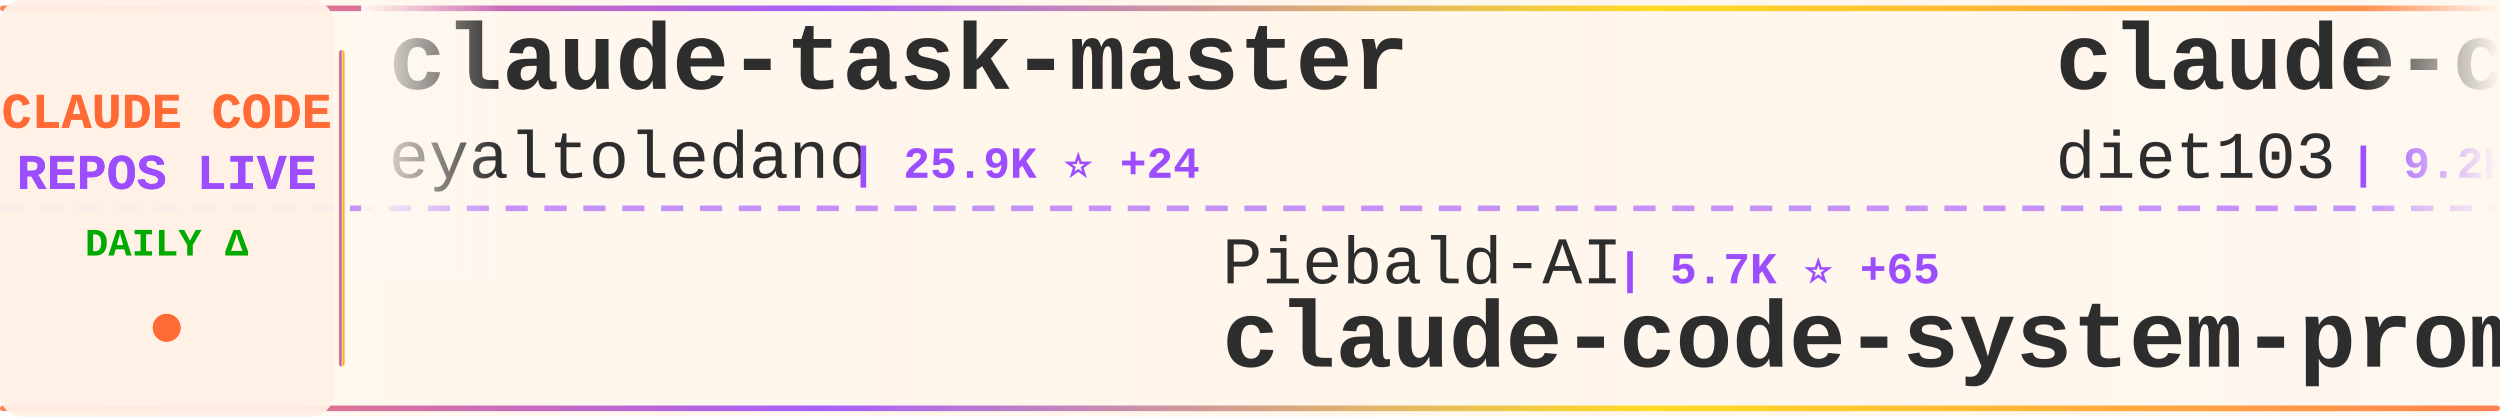
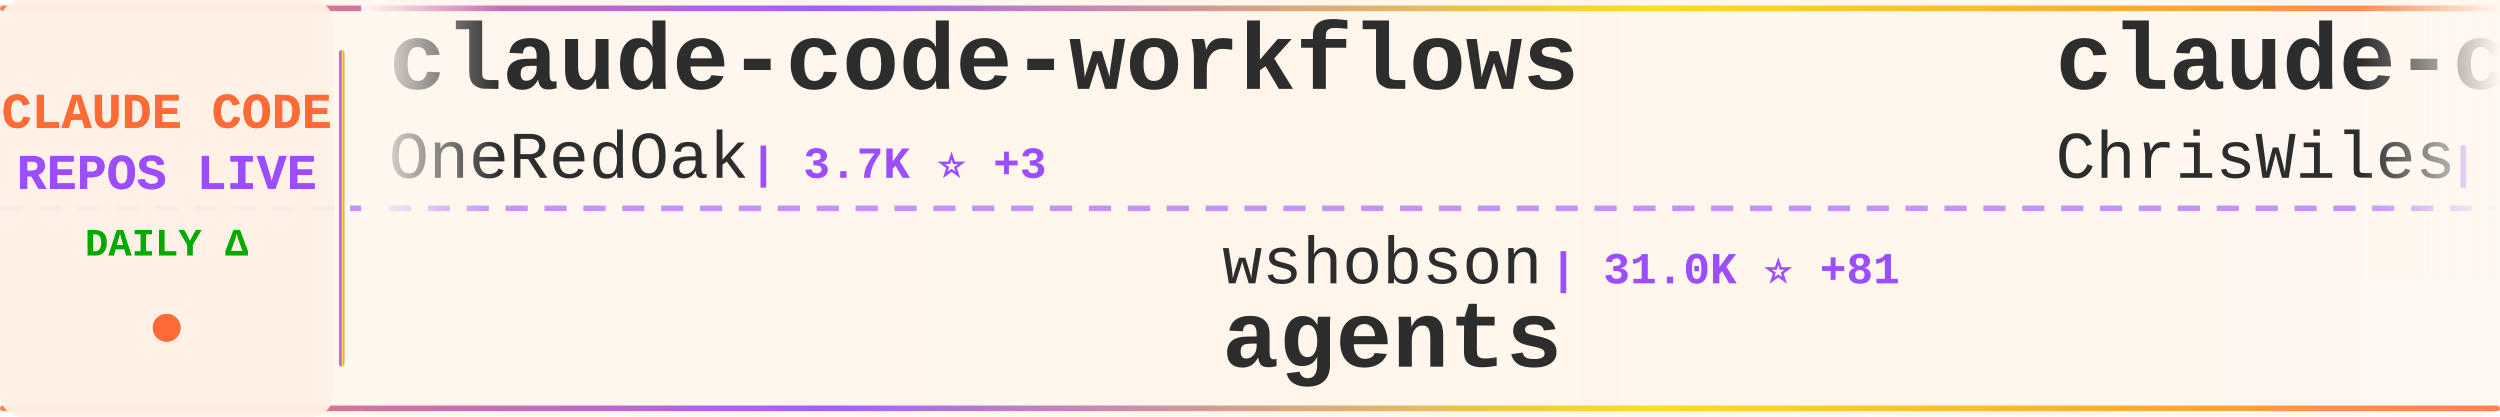
<svg xmlns="http://www.w3.org/2000/svg" width="900" height="150">
  <defs>
    <linearGradient id="tickerBg" x1="0%" y1="0%" x2="100%" y2="0%">
      <stop offset="0%" style="stop-color:#fff8f0;stop-opacity:0.98" />
      <stop offset="50%" style="stop-color:#fff5eb;stop-opacity:1" />
      <stop offset="100%" style="stop-color:#fff8f0;stop-opacity:0.98" />
    </linearGradient>
    <linearGradient id="borderGrad" x1="0%" y1="0%" x2="100%" y2="0%">
      <stop offset="0%" style="stop-color:#FF6B35;stop-opacity:0.85">
        <animate attributeName="stop-opacity" values="0.85;1;0.85" dur="2s" repeatCount="indefinite" />
      </stop>
      <stop offset="33%" style="stop-color:#9C4EFF;stop-opacity:0.9">
        <animate attributeName="stop-opacity" values="0.9;1;0.9" dur="2.2s" repeatCount="indefinite" />
      </stop>
      <stop offset="66%" style="stop-color:#FFD700;stop-opacity:0.85">
        <animate attributeName="stop-opacity" values="0.85;1;0.85" dur="1.8s" repeatCount="indefinite" />
      </stop>
      <stop offset="100%" style="stop-color:#FF6B35;stop-opacity:0.85">
        <animate attributeName="stop-opacity" values="0.85;1;0.85" dur="2s" repeatCount="indefinite" />
      </stop>
    </linearGradient>
    <filter id="textGlow">
      <feGaussianBlur stdDeviation="0.15" result="coloredBlur" />
      <feMerge>
        <feMergeNode in="coloredBlur" />
        <feMergeNode in="SourceGraphic" />
      </feMerge>
    </filter>
    <filter id="metricGlow">
      <feGaussianBlur stdDeviation="0.2" result="coloredBlur" />
      <feMerge>
        <feMergeNode in="coloredBlur" />
        <feMergeNode in="SourceGraphic" />
      </feMerge>
    </filter>
    <linearGradient id="leftFade" x1="0%" y1="0%" x2="100%" y2="0%">
      <stop offset="0%" style="stop-color:#fff8f0;stop-opacity:1" />
      <stop offset="100%" style="stop-color:#fff8f0;stop-opacity:0" />
    </linearGradient>
    <linearGradient id="rightFade" x1="0%" y1="0%" x2="100%" y2="0%">
      <stop offset="0%" style="stop-color:#fff8f0;stop-opacity:0" />
      <stop offset="100%" style="stop-color:#fff8f0;stop-opacity:1" />
    </linearGradient>
  </defs>
  <rect width="900" height="150" fill="url(#tickerBg)" rx="8" />
  <rect x="0" y="2" width="900" height="2" fill="url(#borderGrad)" rx="1" />
  <rect x="0" y="146" width="900" height="2" fill="url(#borderGrad)" rx="1" />
  <line x1="0" y1="75" x2="900" y2="75" stroke="#9C4EFF" stroke-width="2" stroke-dasharray="8 6" opacity="0.6" />
  <rect x="0" y="0" width="120" height="150" fill="#fff0e6" opacity="0.95" rx="8" />
  <text x="60" y="46" font-family="'Courier New', monospace" font-size="18" font-weight="bold" fill="#FF6B35" text-anchor="middle" filter="url(#textGlow)">
    CLAUDE CODE
  </text>
  <text x="60" y="68" font-family="'Courier New', monospace" font-size="18" font-weight="bold" fill="#9C4EFF" text-anchor="middle" filter="url(#textGlow)">
    REPOS LIVE
  </text>
  <text x="60" y="92" font-family="'Courier New', monospace" font-size="14" font-weight="bold" fill="#00aa00" text-anchor="middle">
    DAILY Δ
  </text>
  <circle cx="60" cy="118" r="5" fill="#FF6B35" filter="url(#metricGlow)">
    <animate attributeName="r" values="4;6;4" dur="1.5s" repeatCount="indefinite" />
    <animate attributeName="opacity" values="0.6;1;0.6" dur="1.5s" repeatCount="indefinite" />
  </circle>
  <rect x="122" y="18" width="2" height="114" fill="url(#borderGrad)" rx="1" />
  <clipPath id="tickerClip">
    <rect x="130" y="0" width="770" height="150" />
  </clipPath>
  <g clip-path="url(#tickerClip)">
    <g id="tickerItems">
      <animateTransform attributeName="transform" attributeType="XML" type="translate" from="0 0" to="-3000 0" dur="54s" repeatCount="indefinite" />
      <g transform="translate(0, 0)">
-         <text x="140" y="32" font-family="'Courier New', monospace" font-size="34" font-weight="bold" fill="#2d2d2d">claude-task-master</text>
-         <text x="140" y="64" font-family="'Courier New', monospace" font-size="24" font-weight="normal" fill="#2d2d2d" opacity="1.0">eyaltoledano</text>
-         <text x="306" y="64" font-family="'Courier New', monospace" font-size="16" font-weight="bold" fill="#9C4EFF"> | 25.9K ⭐ +24</text>
+         <text x="140" y="32" font-family="'Courier New', monospace" font-size="34" font-weight="bold" fill="#2d2d2d">claude-code-workflows</text>
+         <text x="140" y="64" font-family="'Courier New', monospace" font-size="24" font-weight="normal" fill="#2d2d2d" opacity="1.0">OneRedOak</text>
+         <text x="270" y="64" font-family="'Courier New', monospace" font-size="16" font-weight="bold" fill="#9C4EFF"> | 3.7K ⭐ +3</text>
      </g>
      <g transform="translate(300, 0)">
-         <text x="140" y="102" font-family="'Courier New', monospace" font-size="24" font-weight="normal" fill="#2d2d2d" opacity="1.0">Piebald-AI</text>
-         <text x="282" y="102" font-family="'Courier New', monospace" font-size="16" font-weight="bold" fill="#9C4EFF"> | 5.7K ⭐ +65</text>
-         <text x="140" y="132" font-family="'Courier New', monospace" font-size="34" font-weight="bold" fill="#2d2d2d">claude-code-system-promp...</text>
+         <text x="140" y="102" font-family="'Courier New', monospace" font-size="24" font-weight="normal" fill="#2d2d2d" opacity="1.0">wshobson</text>
+         <text x="258" y="102" font-family="'Courier New', monospace" font-size="16" font-weight="bold" fill="#9C4EFF"> | 31.0K ⭐ +81</text>
+         <text x="140" y="132" font-family="'Courier New', monospace" font-size="34" font-weight="bold" fill="#2d2d2d">agents</text>
      </g>
      <g transform="translate(600, 0)">
-         <text x="140" y="32" font-family="'Courier New', monospace" font-size="34" font-weight="bold" fill="#2d2d2d">claude-code-infrastructu...</text>
-         <text x="140" y="64" font-family="'Courier New', monospace" font-size="24" font-weight="normal" fill="#2d2d2d" opacity="1.0">diet103</text>
-         <text x="246" y="64" font-family="'Courier New', monospace" font-size="16" font-weight="bold" fill="#9C4EFF"> | 9.2K ⭐ +18</text>
+         <text x="140" y="32" font-family="'Courier New', monospace" font-size="34" font-weight="bold" fill="#2d2d2d">claude-code-showcase</text>
+         <text x="140" y="64" font-family="'Courier New', monospace" font-size="24" font-weight="normal" fill="#2d2d2d" opacity="1.0">ChrisWiles</text>
+         <text x="282" y="64" font-family="'Courier New', monospace" font-size="16" font-weight="bold" fill="#9C4EFF"> | 5.5K ⭐ +11</text>
      </g>
      <g transform="translate(900, 0)">
-         <text x="140" y="102" font-family="'Courier New', monospace" font-size="24" font-weight="normal" fill="#2d2d2d" opacity="1.0">daymade</text>
-         <text x="246" y="102" font-family="'Courier New', monospace" font-size="16" font-weight="bold" fill="#9C4EFF"> | 638 ⭐ +2</text>
-         <text x="140" y="132" font-family="'Courier New', monospace" font-size="34" font-weight="bold" fill="#2d2d2d">claude-code-skills</text>
+         <text x="140" y="102" font-family="'Courier New', monospace" font-size="24" font-weight="normal" fill="#2d2d2d" opacity="1.0">carlvellotti</text>
+         <text x="306" y="102" font-family="'Courier New', monospace" font-size="16" font-weight="bold" fill="#9C4EFF"> | 1.6K ⭐ +6</text>
+         <text x="140" y="132" font-family="'Courier New', monospace" font-size="34" font-weight="bold" fill="#2d2d2d">claude-code-pm-course</text>
      </g>
      <g transform="translate(1200, 0)">
-         <text x="140" y="32" font-family="'Courier New', monospace" font-size="34" font-weight="bold" fill="#2d2d2d">claude-coder</text>
-         <text x="140" y="64" font-family="'Courier New', monospace" font-size="24" font-weight="normal" fill="#2d2d2d" opacity="1.0">kodu-ai</text>
-         <text x="246" y="64" font-family="'Courier New', monospace" font-size="16" font-weight="bold" fill="#9C4EFF"> | 5.3K ⭐ +1</text>
+         <text x="140" y="32" font-family="'Courier New', monospace" font-size="34" font-weight="bold" fill="#2d2d2d">awesome-claude-code-plug...</text>
+         <text x="140" y="64" font-family="'Courier New', monospace" font-size="24" font-weight="normal" fill="#2d2d2d" opacity="1.0">ccplugins</text>
+         <text x="270" y="64" font-family="'Courier New', monospace" font-size="16" font-weight="bold" fill="#9C4EFF"> | 617 ⭐ +2</text>
      </g>
      <g transform="translate(1500, 0)">
-         <text x="140" y="102" font-family="'Courier New', monospace" font-size="24" font-weight="normal" fill="#2d2d2d" opacity="1.0">simonw</text>
-         <text x="234" y="102" font-family="'Courier New', monospace" font-size="16" font-weight="bold" fill="#9C4EFF"> | 1.1K ⭐ +7</text>
-         <text x="140" y="132" font-family="'Courier New', monospace" font-size="34" font-weight="bold" fill="#2d2d2d">claude-code-transcripts</text>
+         <text x="140" y="102" font-family="'Courier New', monospace" font-size="24" font-weight="normal" fill="#2d2d2d" opacity="1.0">winfunc</text>
+         <text x="246" y="102" font-family="'Courier New', monospace" font-size="16" font-weight="bold" fill="#9C4EFF"> | 20.9K ⭐ +22</text>
+         <text x="140" y="132" font-family="'Courier New', monospace" font-size="34" font-weight="bold" fill="#2d2d2d">opcode</text>
      </g>
      <g transform="translate(1800, 0)">
-         <text x="140" y="32" font-family="'Courier New', monospace" font-size="34" font-weight="bold" fill="#2d2d2d">Claude-Code-Remote</text>
-         <text x="140" y="64" font-family="'Courier New', monospace" font-size="24" font-weight="normal" fill="#2d2d2d" opacity="1.0">JessyTsui</text>
-         <text x="270" y="64" font-family="'Courier New', monospace" font-size="16" font-weight="bold" fill="#9C4EFF"> | 1.2K ⭐ +2</text>
+         <text x="140" y="32" font-family="'Courier New', monospace" font-size="34" font-weight="bold" fill="#2d2d2d">oh-my-openagent</text>
+         <text x="140" y="64" font-family="'Courier New', monospace" font-size="24" font-weight="normal" fill="#2d2d2d" opacity="1.0">code-yeongyu</text>
+         <text x="306" y="64" font-family="'Courier New', monospace" font-size="16" font-weight="bold" fill="#9C4EFF"> | 39.1K ⭐ +370</text>
      </g>
      <g transform="translate(2100, 0)">
-         <text x="140" y="102" font-family="'Courier New', monospace" font-size="24" font-weight="normal" fill="#2d2d2d" opacity="1.0">Pimzino</text>
-         <text x="246" y="102" font-family="'Courier New', monospace" font-size="16" font-weight="bold" fill="#9C4EFF"> | 3.5K ⭐ +8</text>
-         <text x="140" y="132" font-family="'Courier New', monospace" font-size="34" font-weight="bold" fill="#2d2d2d">claude-code-spec-workflo...</text>
+         <text x="140" y="102" font-family="'Courier New', monospace" font-size="24" font-weight="normal" fill="#2d2d2d" opacity="1.0">EveryInc</text>
+         <text x="258" y="102" font-family="'Courier New', monospace" font-size="16" font-weight="bold" fill="#9C4EFF"> | 10.2K ⭐ +86</text>
+         <text x="140" y="132" font-family="'Courier New', monospace" font-size="34" font-weight="bold" fill="#2d2d2d">compound-engineering-plu...</text>
      </g>
      <g transform="translate(2400, 0)">
-         <text x="140" y="32" font-family="'Courier New', monospace" font-size="34" font-weight="bold" fill="#2d2d2d">claude-code-subagents</text>
-         <text x="140" y="64" font-family="'Courier New', monospace" font-size="24" font-weight="normal" fill="#2d2d2d" opacity="1.0">0xfurai</text>
-         <text x="246" y="64" font-family="'Courier New', monospace" font-size="16" font-weight="bold" fill="#9C4EFF"> | 766 ⭐ +3</text>
+         <text x="140" y="32" font-family="'Courier New', monospace" font-size="34" font-weight="bold" fill="#2d2d2d">claude-code-base-action</text>
+         <text x="140" y="64" font-family="'Courier New', monospace" font-size="24" font-weight="normal" fill="#2d2d2d" opacity="1.0">anthropics</text>
+         <text x="282" y="64" font-family="'Courier New', monospace" font-size="16" font-weight="bold" fill="#9C4EFF"> | 601 ⭐ +1</text>
      </g>
      <g transform="translate(2700, 0)">
        <text x="140" y="102" font-family="'Courier New', monospace" font-size="24" font-weight="normal" fill="#2d2d2d" opacity="1.0">nishimoto265</text>
        <text x="306" y="102" font-family="'Courier New', monospace" font-size="16" font-weight="bold" fill="#9C4EFF"> | 493 ⭐</text>
        <text x="140" y="132" font-family="'Courier New', monospace" font-size="34" font-weight="bold" fill="#2d2d2d">Claude-Code-Communicatio...</text>
      </g>
      <g transform="translate(3000, 0)">
-         <text x="140" y="32" font-family="'Courier New', monospace" font-size="34" font-weight="bold" fill="#2d2d2d">claude-task-master</text>
-         <text x="140" y="64" font-family="'Courier New', monospace" font-size="24" font-weight="normal" fill="#2d2d2d" opacity="1.0">eyaltoledano</text>
-         <text x="306" y="64" font-family="'Courier New', monospace" font-size="16" font-weight="bold" fill="#9C4EFF"> | 25.9K ⭐ +24</text>
+         <text x="140" y="32" font-family="'Courier New', monospace" font-size="34" font-weight="bold" fill="#2d2d2d">claude-code-workflows</text>
+         <text x="140" y="64" font-family="'Courier New', monospace" font-size="24" font-weight="normal" fill="#2d2d2d" opacity="1.0">OneRedOak</text>
+         <text x="270" y="64" font-family="'Courier New', monospace" font-size="16" font-weight="bold" fill="#9C4EFF"> | 3.7K ⭐ +3</text>
      </g>
      <g transform="translate(3300, 0)">
-         <text x="140" y="102" font-family="'Courier New', monospace" font-size="24" font-weight="normal" fill="#2d2d2d" opacity="1.0">Piebald-AI</text>
-         <text x="282" y="102" font-family="'Courier New', monospace" font-size="16" font-weight="bold" fill="#9C4EFF"> | 5.7K ⭐ +65</text>
-         <text x="140" y="132" font-family="'Courier New', monospace" font-size="34" font-weight="bold" fill="#2d2d2d">claude-code-system-promp...</text>
+         <text x="140" y="102" font-family="'Courier New', monospace" font-size="24" font-weight="normal" fill="#2d2d2d" opacity="1.0">wshobson</text>
+         <text x="258" y="102" font-family="'Courier New', monospace" font-size="16" font-weight="bold" fill="#9C4EFF"> | 31.0K ⭐ +81</text>
+         <text x="140" y="132" font-family="'Courier New', monospace" font-size="34" font-weight="bold" fill="#2d2d2d">agents</text>
      </g>
      <g transform="translate(3600, 0)">
-         <text x="140" y="32" font-family="'Courier New', monospace" font-size="34" font-weight="bold" fill="#2d2d2d">claude-code-infrastructu...</text>
-         <text x="140" y="64" font-family="'Courier New', monospace" font-size="24" font-weight="normal" fill="#2d2d2d" opacity="1.0">diet103</text>
-         <text x="246" y="64" font-family="'Courier New', monospace" font-size="16" font-weight="bold" fill="#9C4EFF"> | 9.2K ⭐ +18</text>
+         <text x="140" y="32" font-family="'Courier New', monospace" font-size="34" font-weight="bold" fill="#2d2d2d">claude-code-showcase</text>
+         <text x="140" y="64" font-family="'Courier New', monospace" font-size="24" font-weight="normal" fill="#2d2d2d" opacity="1.0">ChrisWiles</text>
+         <text x="282" y="64" font-family="'Courier New', monospace" font-size="16" font-weight="bold" fill="#9C4EFF"> | 5.5K ⭐ +11</text>
      </g>
      <g transform="translate(3900, 0)">
-         <text x="140" y="102" font-family="'Courier New', monospace" font-size="24" font-weight="normal" fill="#2d2d2d" opacity="1.0">daymade</text>
-         <text x="246" y="102" font-family="'Courier New', monospace" font-size="16" font-weight="bold" fill="#9C4EFF"> | 638 ⭐ +2</text>
-         <text x="140" y="132" font-family="'Courier New', monospace" font-size="34" font-weight="bold" fill="#2d2d2d">claude-code-skills</text>
+         <text x="140" y="102" font-family="'Courier New', monospace" font-size="24" font-weight="normal" fill="#2d2d2d" opacity="1.0">carlvellotti</text>
+         <text x="306" y="102" font-family="'Courier New', monospace" font-size="16" font-weight="bold" fill="#9C4EFF"> | 1.6K ⭐ +6</text>
+         <text x="140" y="132" font-family="'Courier New', monospace" font-size="34" font-weight="bold" fill="#2d2d2d">claude-code-pm-course</text>
      </g>
    </g>
  </g>
  <rect x="130" y="0" width="50" height="100" fill="url(#leftFade)" />
  <rect x="850" y="0" width="50" height="100" fill="url(#rightFade)" />
</svg>
